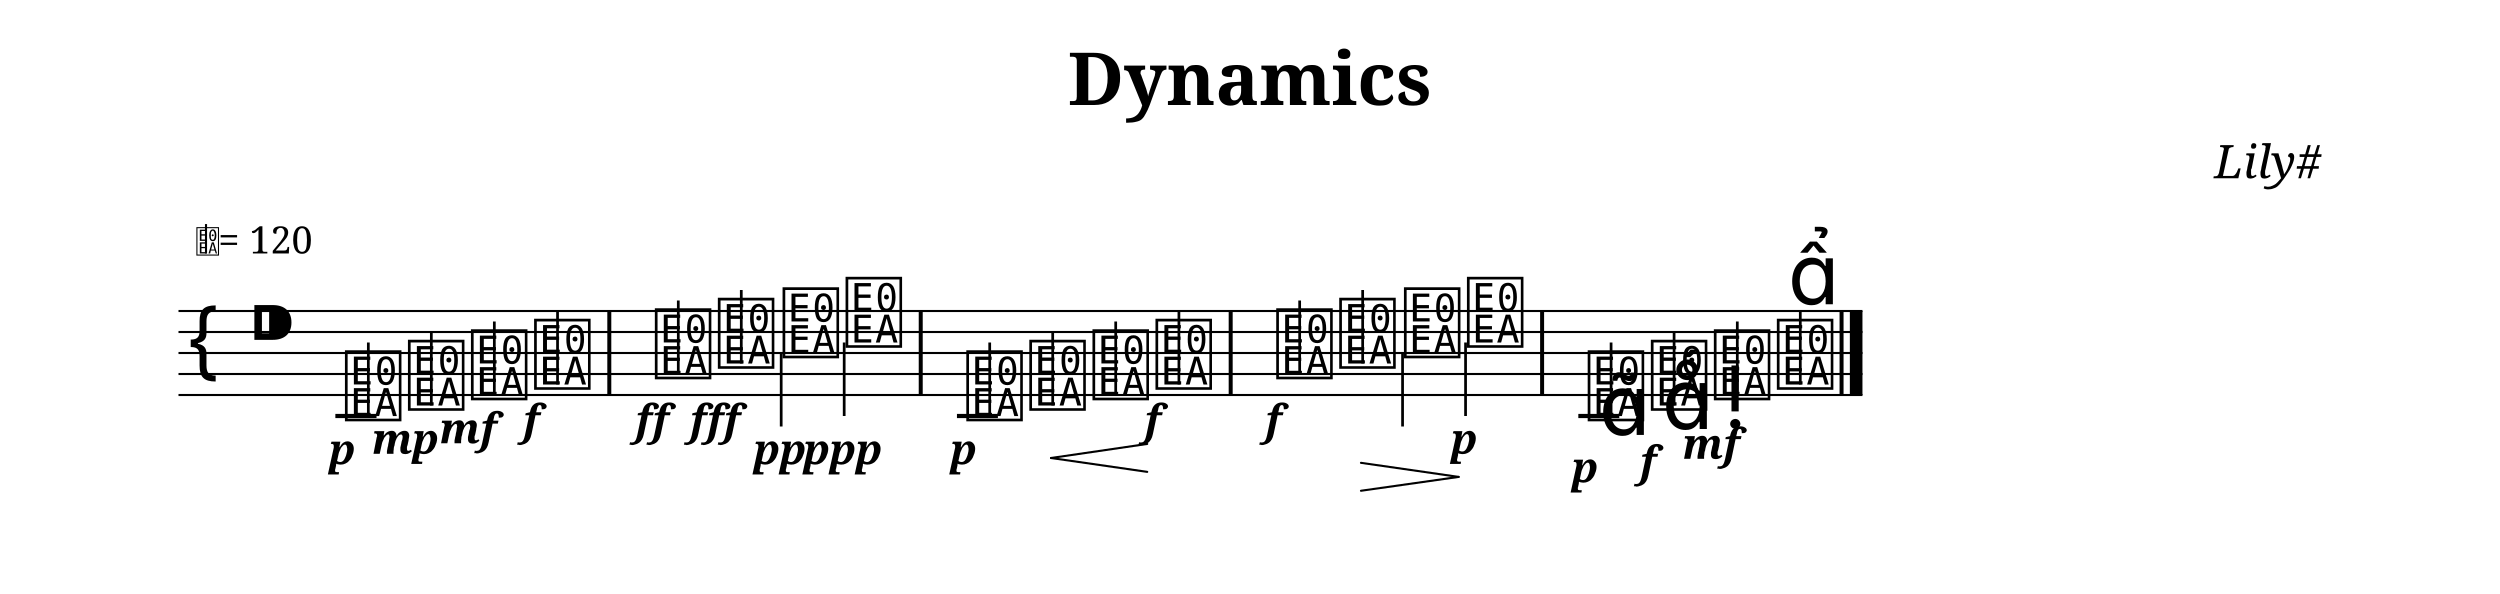
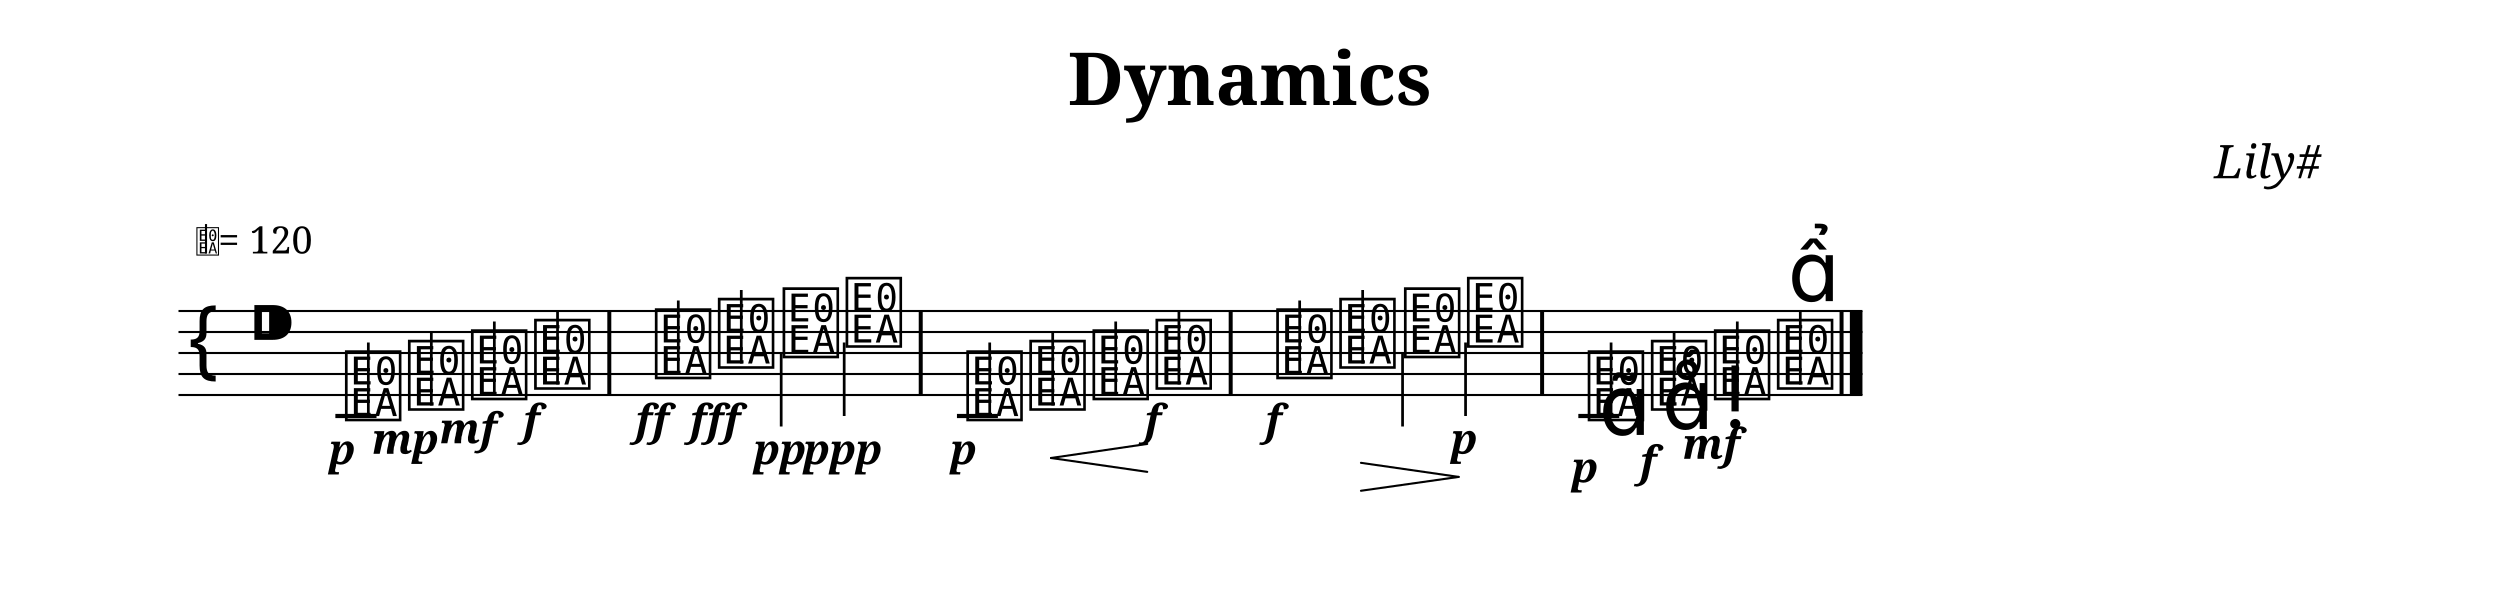
<svg xmlns="http://www.w3.org/2000/svg" width="1190.5" height="282.7" viewBox="0 0 119.05 28.27">
  <style>
  @font-face { font-family: 'Emmentaler'; src: local('Emmentaler'); }
  .music { font-family: 'Emmentaler', serif; }
</style>
  <text x="59.52" y="5.00" font-size="3.49" font-family="serif" font-weight="bold" text-anchor="middle" data-pos="23">Dynamics</text>
  <text x="110.55" y="8.49" font-size="2.20" font-family="serif" font-style="italic" text-anchor="end" data-pos="43">Lily#</text>
  <g transform="translate(8.50,0.00) scale(1,1)">
    <line x1="0.00" y1="14.81" x2="80.19" y2="14.81" stroke="#000000" stroke-width="0.100" />
    <line x1="0.00" y1="15.81" x2="80.19" y2="15.81" stroke="#000000" stroke-width="0.100" />
    <line x1="0.00" y1="16.81" x2="80.19" y2="16.81" stroke="#000000" stroke-width="0.100" />
    <line x1="0.00" y1="17.81" x2="80.19" y2="17.81" stroke="#000000" stroke-width="0.100" />
    <line x1="0.00" y1="18.81" x2="80.19" y2="18.81" stroke="#000000" stroke-width="0.100" />
    <text class="music" x="0.30" y="17.81" font-size="4.00"></text>
    <text class="music" x="3.30" y="16.81" font-size="4.00" data-pos="62"></text>
    <line x1="7.47" y1="19.81" x2="9.43" y2="19.81" stroke="#000000" stroke-width="0.200" />
    <line x1="37.07" y1="19.81" x2="39.02" y2="19.81" stroke="#000000" stroke-width="0.200" />
    <line x1="66.66" y1="19.81" x2="68.61" y2="19.81" stroke="#000000" stroke-width="0.200" />
    <text class="music" x="7.80" y="19.81" font-size="4.00" data-pos="120"></text>
    <line x1="9.04" y1="19.81" x2="9.04" y2="16.31" stroke="#000000" stroke-width="0.130" />
    <text class="music" x="10.80" y="19.31" font-size="4.00" data-pos="150"></text>
    <line x1="12.04" y1="19.31" x2="12.04" y2="15.81" stroke="#000000" stroke-width="0.130" />
    <text class="music" x="13.80" y="18.81" font-size="4.00" data-pos="155"></text>
    <line x1="15.04" y1="18.81" x2="15.04" y2="15.31" stroke="#000000" stroke-width="0.130" />
    <text class="music" x="16.81" y="18.31" font-size="4.00" data-pos="160"></text>
    <line x1="18.05" y1="18.31" x2="18.05" y2="14.81" stroke="#000000" stroke-width="0.130" />
    <text class="music" x="22.56" y="17.81" font-size="4.00" data-pos="166"></text>
    <line x1="23.80" y1="17.81" x2="23.80" y2="14.31" stroke="#000000" stroke-width="0.130" />
    <text class="music" x="25.56" y="17.31" font-size="4.00" data-pos="174"></text>
    <line x1="26.80" y1="17.31" x2="26.80" y2="13.81" stroke="#000000" stroke-width="0.130" />
    <text class="music" x="28.64" y="16.81" font-size="4.00" data-pos="180"></text>
    <line x1="28.70" y1="16.81" x2="28.70" y2="20.31" stroke="#000000" stroke-width="0.130" />
    <text class="music" x="31.64" y="16.31" font-size="4.00" data-pos="185"></text>
    <line x1="31.70" y1="16.31" x2="31.70" y2="19.81" stroke="#000000" stroke-width="0.130" />
    <text class="music" x="37.39" y="19.81" font-size="4.00" data-pos="217"></text>
    <line x1="38.63" y1="19.81" x2="38.63" y2="16.31" stroke="#000000" stroke-width="0.130" />
    <text class="music" x="40.39" y="19.31" font-size="4.00" data-pos="253"></text>
    <line x1="41.63" y1="19.31" x2="41.63" y2="15.81" stroke="#000000" stroke-width="0.130" />
    <text class="music" x="43.40" y="18.81" font-size="4.00" data-pos="261"></text>
    <line x1="44.63" y1="18.81" x2="44.63" y2="15.31" stroke="#000000" stroke-width="0.130" />
    <text class="music" x="46.40" y="18.31" font-size="4.00" data-pos="263"></text>
    <line x1="47.64" y1="18.31" x2="47.64" y2="14.81" stroke="#000000" stroke-width="0.130" />
    <text class="music" x="52.15" y="17.81" font-size="4.00" data-pos="269"></text>
    <line x1="53.39" y1="17.81" x2="53.39" y2="14.31" stroke="#000000" stroke-width="0.130" />
    <text class="music" x="55.15" y="17.31" font-size="4.00" data-pos="276"></text>
    <line x1="56.39" y1="17.31" x2="56.39" y2="13.81" stroke="#000000" stroke-width="0.130" />
    <text class="music" x="58.23" y="16.81" font-size="4.00" data-pos="286"></text>
    <line x1="58.29" y1="16.81" x2="58.29" y2="20.31" stroke="#000000" stroke-width="0.130" />
    <text class="music" x="61.23" y="16.31" font-size="4.00" data-pos="288"></text>
    <line x1="61.29" y1="16.31" x2="61.29" y2="19.81" stroke="#000000" stroke-width="0.130" />
    <text class="music" x="66.98" y="19.81" font-size="4.00" data-pos="324"></text>
    <line x1="68.22" y1="19.81" x2="68.22" y2="16.31" stroke="#000000" stroke-width="0.130" />
    <text class="music" x="69.99" y="19.31" font-size="4.00" data-pos="379"></text>
    <line x1="71.22" y1="19.31" x2="71.22" y2="15.81" stroke="#000000" stroke-width="0.130" />
    <text class="music" x="72.99" y="18.81" font-size="4.00" data-pos="390"></text>
    <line x1="74.23" y1="18.81" x2="74.23" y2="15.31" stroke="#000000" stroke-width="0.130" />
    <text class="music" x="75.99" y="18.31" font-size="4.00" data-pos="402"></text>
    <line x1="77.23" y1="18.31" x2="77.23" y2="14.81" stroke="#000000" stroke-width="0.130" />
    <rect x="20.42" y="14.81" width="0.19" height="4.00" fill="#000000" />
    <rect x="35.25" y="14.81" width="0.19" height="4.00" fill="#000000" />
    <rect x="50.01" y="14.81" width="0.19" height="4.00" fill="#000000" />
    <rect x="64.84" y="14.81" width="0.19" height="4.00" fill="#000000" />
    <rect x="79.10" y="14.81" width="0.19" height="4.00" fill="#000000" />
    <rect x="79.59" y="14.81" width="0.60" height="4.00" fill="#000000" />
    <text x="7.80" y="22.11" font-size="2.00" font-family="serif" font-weight="bold" font-style="italic" text-anchor="middle" fill="#000000" data-pos="147">p</text>
    <text x="10.80" y="21.61" font-size="2.00" font-family="serif" font-weight="bold" font-style="italic" text-anchor="middle" fill="#000000" data-pos="151">mp</text>
    <text x="13.80" y="21.11" font-size="2.00" font-family="serif" font-weight="bold" font-style="italic" text-anchor="middle" fill="#000000" data-pos="156">mf</text>
    <text x="16.81" y="20.71" font-size="2.00" font-family="serif" font-weight="bold" font-style="italic" text-anchor="middle" fill="#000000" data-pos="161">f</text>
    <text x="22.56" y="20.71" font-size="2.00" font-family="serif" font-weight="bold" font-style="italic" text-anchor="middle" fill="#000000" data-pos="170">ff</text>
    <text x="25.56" y="20.71" font-size="2.00" font-family="serif" font-weight="bold" font-style="italic" text-anchor="middle" fill="#000000" data-pos="175">fff</text>
    <text x="28.64" y="22.11" font-size="2.00" font-family="serif" font-weight="bold" font-style="italic" text-anchor="middle" fill="#000000" data-pos="181">pp</text>
    <text x="31.64" y="22.11" font-size="2.00" font-family="serif" font-weight="bold" font-style="italic" text-anchor="middle" fill="#000000" data-pos="186">ppp</text>
    <text x="37.39" y="22.11" font-size="2.00" font-family="serif" font-weight="bold" font-style="italic" text-anchor="middle" fill="#000000" data-pos="250">p</text>
    <text x="46.40" y="20.71" font-size="2.00" font-family="serif" font-weight="bold" font-style="italic" text-anchor="middle" fill="#000000" data-pos="264">f</text>
    <text x="52.15" y="20.71" font-size="2.00" font-family="serif" font-weight="bold" font-style="italic" text-anchor="middle" fill="#000000" data-pos="273">f</text>
    <text x="61.23" y="21.61" font-size="2.00" font-family="serif" font-weight="bold" font-style="italic" text-anchor="middle" fill="#000000" data-pos="289">p</text>
    <text x="66.98" y="22.97" font-size="2.00" font-family="serif" font-weight="bold" font-style="italic" text-anchor="middle" fill="#000000" data-pos="376">p</text>
    <text x="69.99" y="22.69" font-size="2.00" font-family="serif" font-weight="bold" font-style="italic" text-anchor="middle" fill="#000000" data-pos="387">f</text>
    <text x="72.99" y="21.85" font-size="2.00" font-family="serif" font-weight="bold" font-style="italic" text-anchor="middle" fill="#000000" data-pos="398">mf</text>
    <text class="music" x="67.64" y="20.71" font-size="4.00" data-pos="367"></text>
    <text class="music" x="70.64" y="20.43" font-size="4.00" data-pos="380"></text>
    <text class="music" x="73.64" y="19.59" font-size="4.00" data-pos="391"></text>
-     <text class="music" x="76.64" y="14.49" font-size="4.00" data-pos="403"></text>
+     <text class="music" x="76.64" y="14.34" font-size="4.00" data-pos="403"></text>
    <line x1="41.55" y1="21.81" x2="46.13" y2="21.14" stroke="#000000" stroke-width="0.100" stroke-linecap="round" data-pos="254" />
    <line x1="41.55" y1="21.81" x2="46.13" y2="22.47" stroke="#000000" stroke-width="0.100" stroke-linecap="round" data-pos="254" />
    <line x1="56.31" y1="22.04" x2="60.96" y2="22.71" stroke="#000000" stroke-width="0.100" stroke-linecap="round" data-pos="277" />
    <line x1="56.31" y1="23.37" x2="60.96" y2="22.71" stroke="#000000" stroke-width="0.100" stroke-linecap="round" data-pos="277" />
    <text class="music" x="0.80" y="12.07" font-size="1.60" data-pos="0"></text>
    <line x1="1.31" y1="12.07" x2="1.31" y2="10.67" stroke="#000000" stroke-width="0.100" data-pos="0" />
    <text x="1.90" y="12.07" font-size="1.80" font-family="serif" fill="#000000" data-pos="0">= 120</text>
  </g>
</svg>
